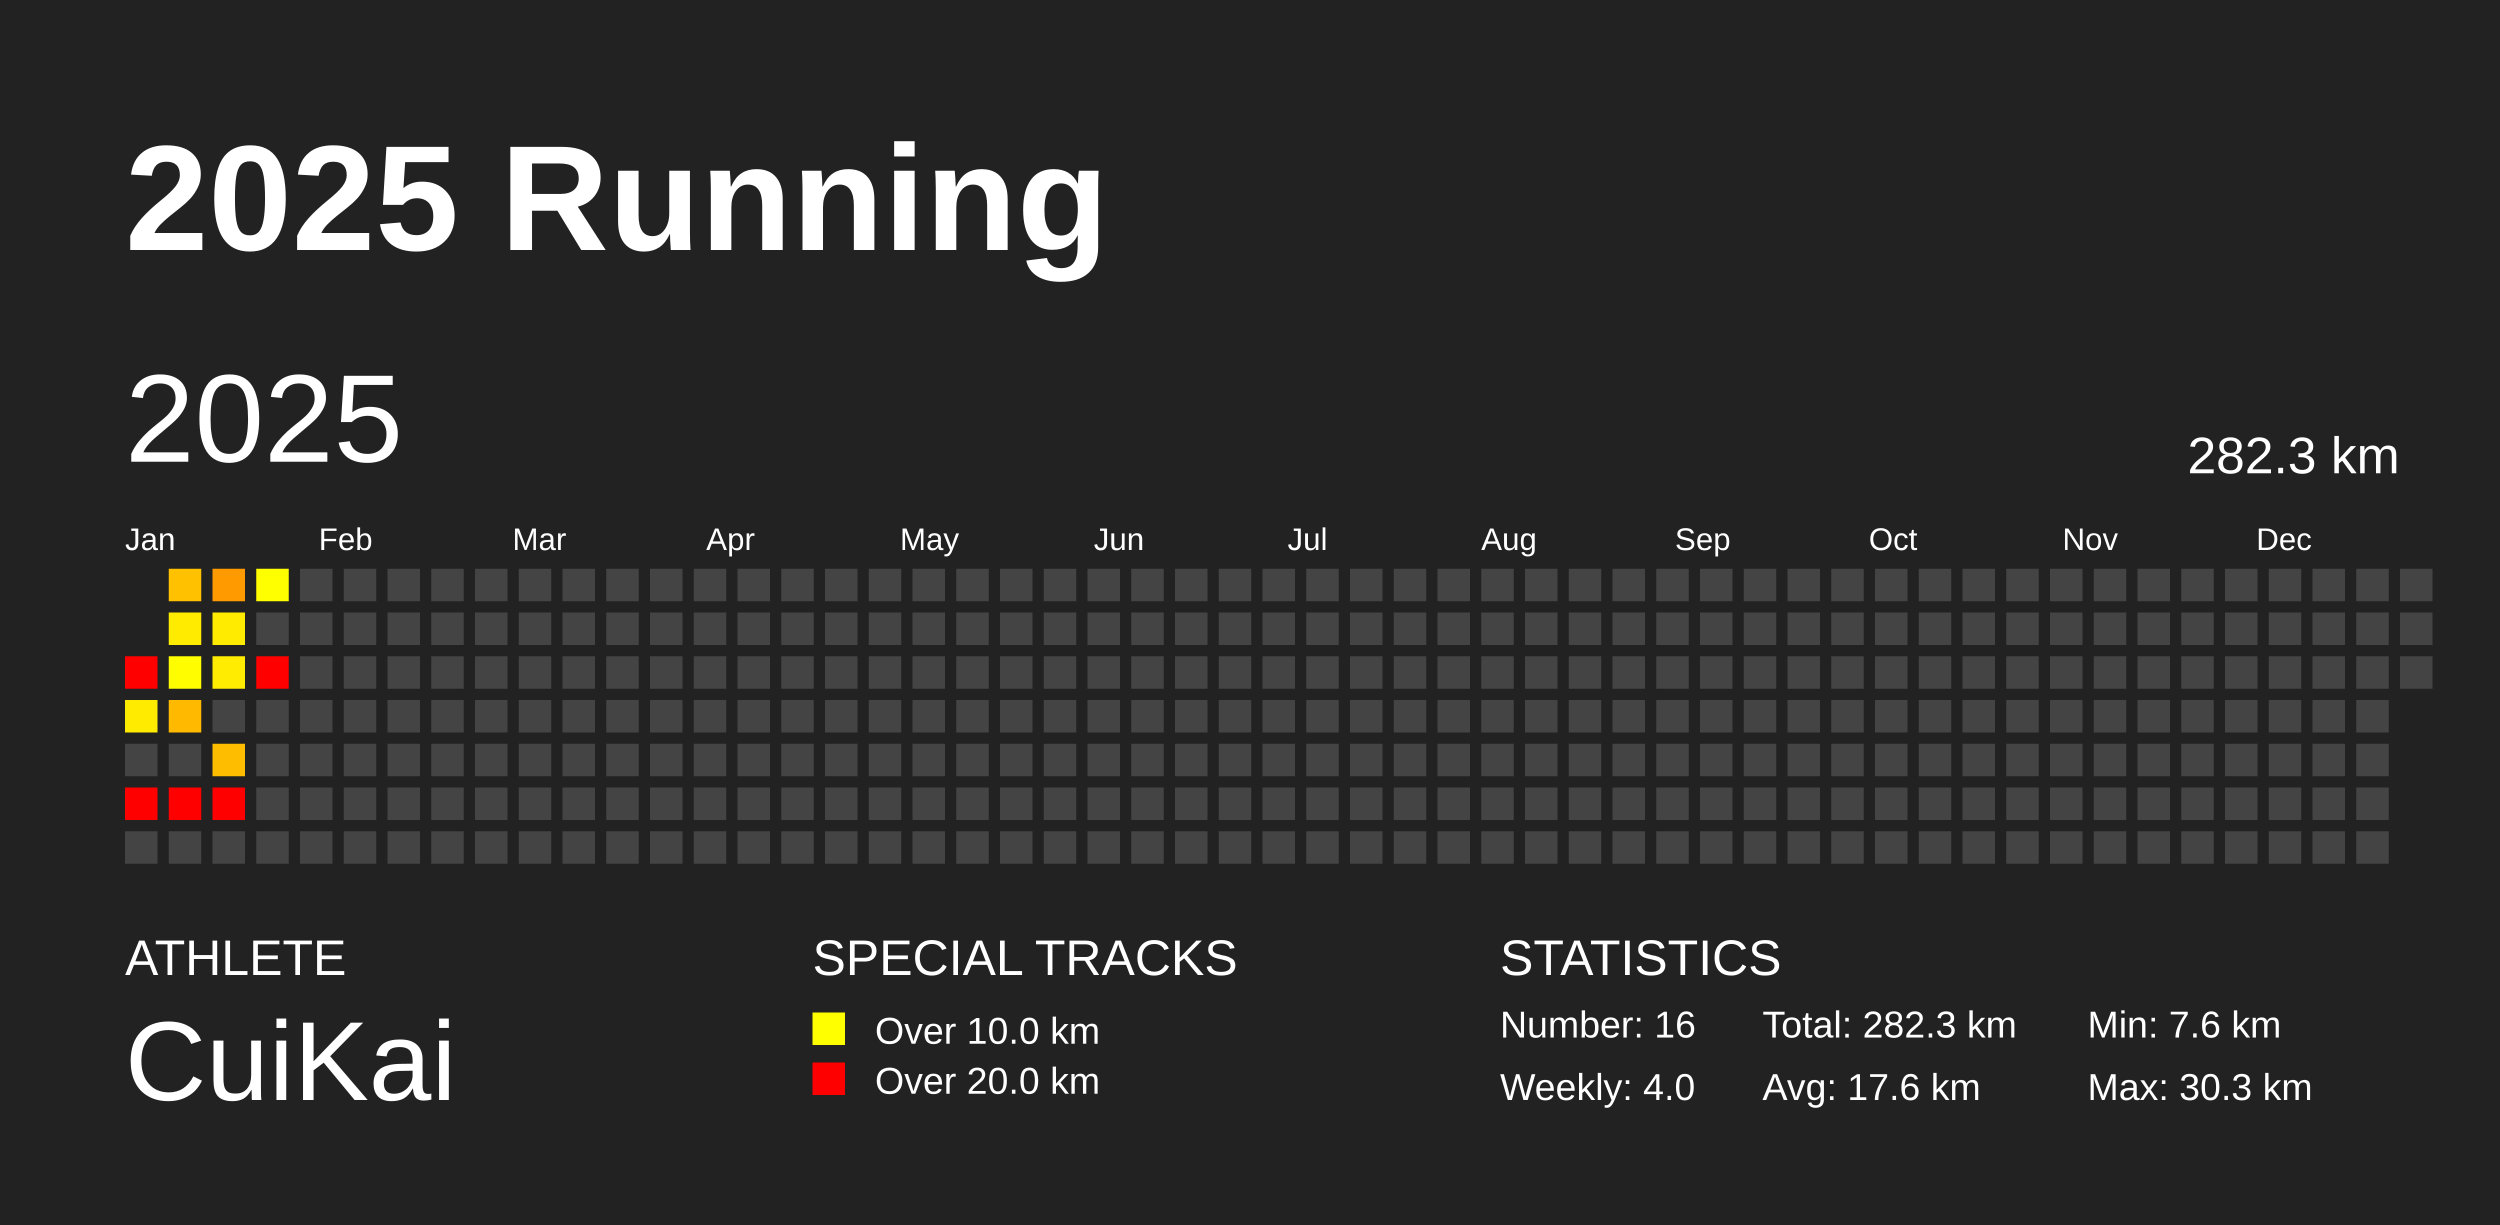
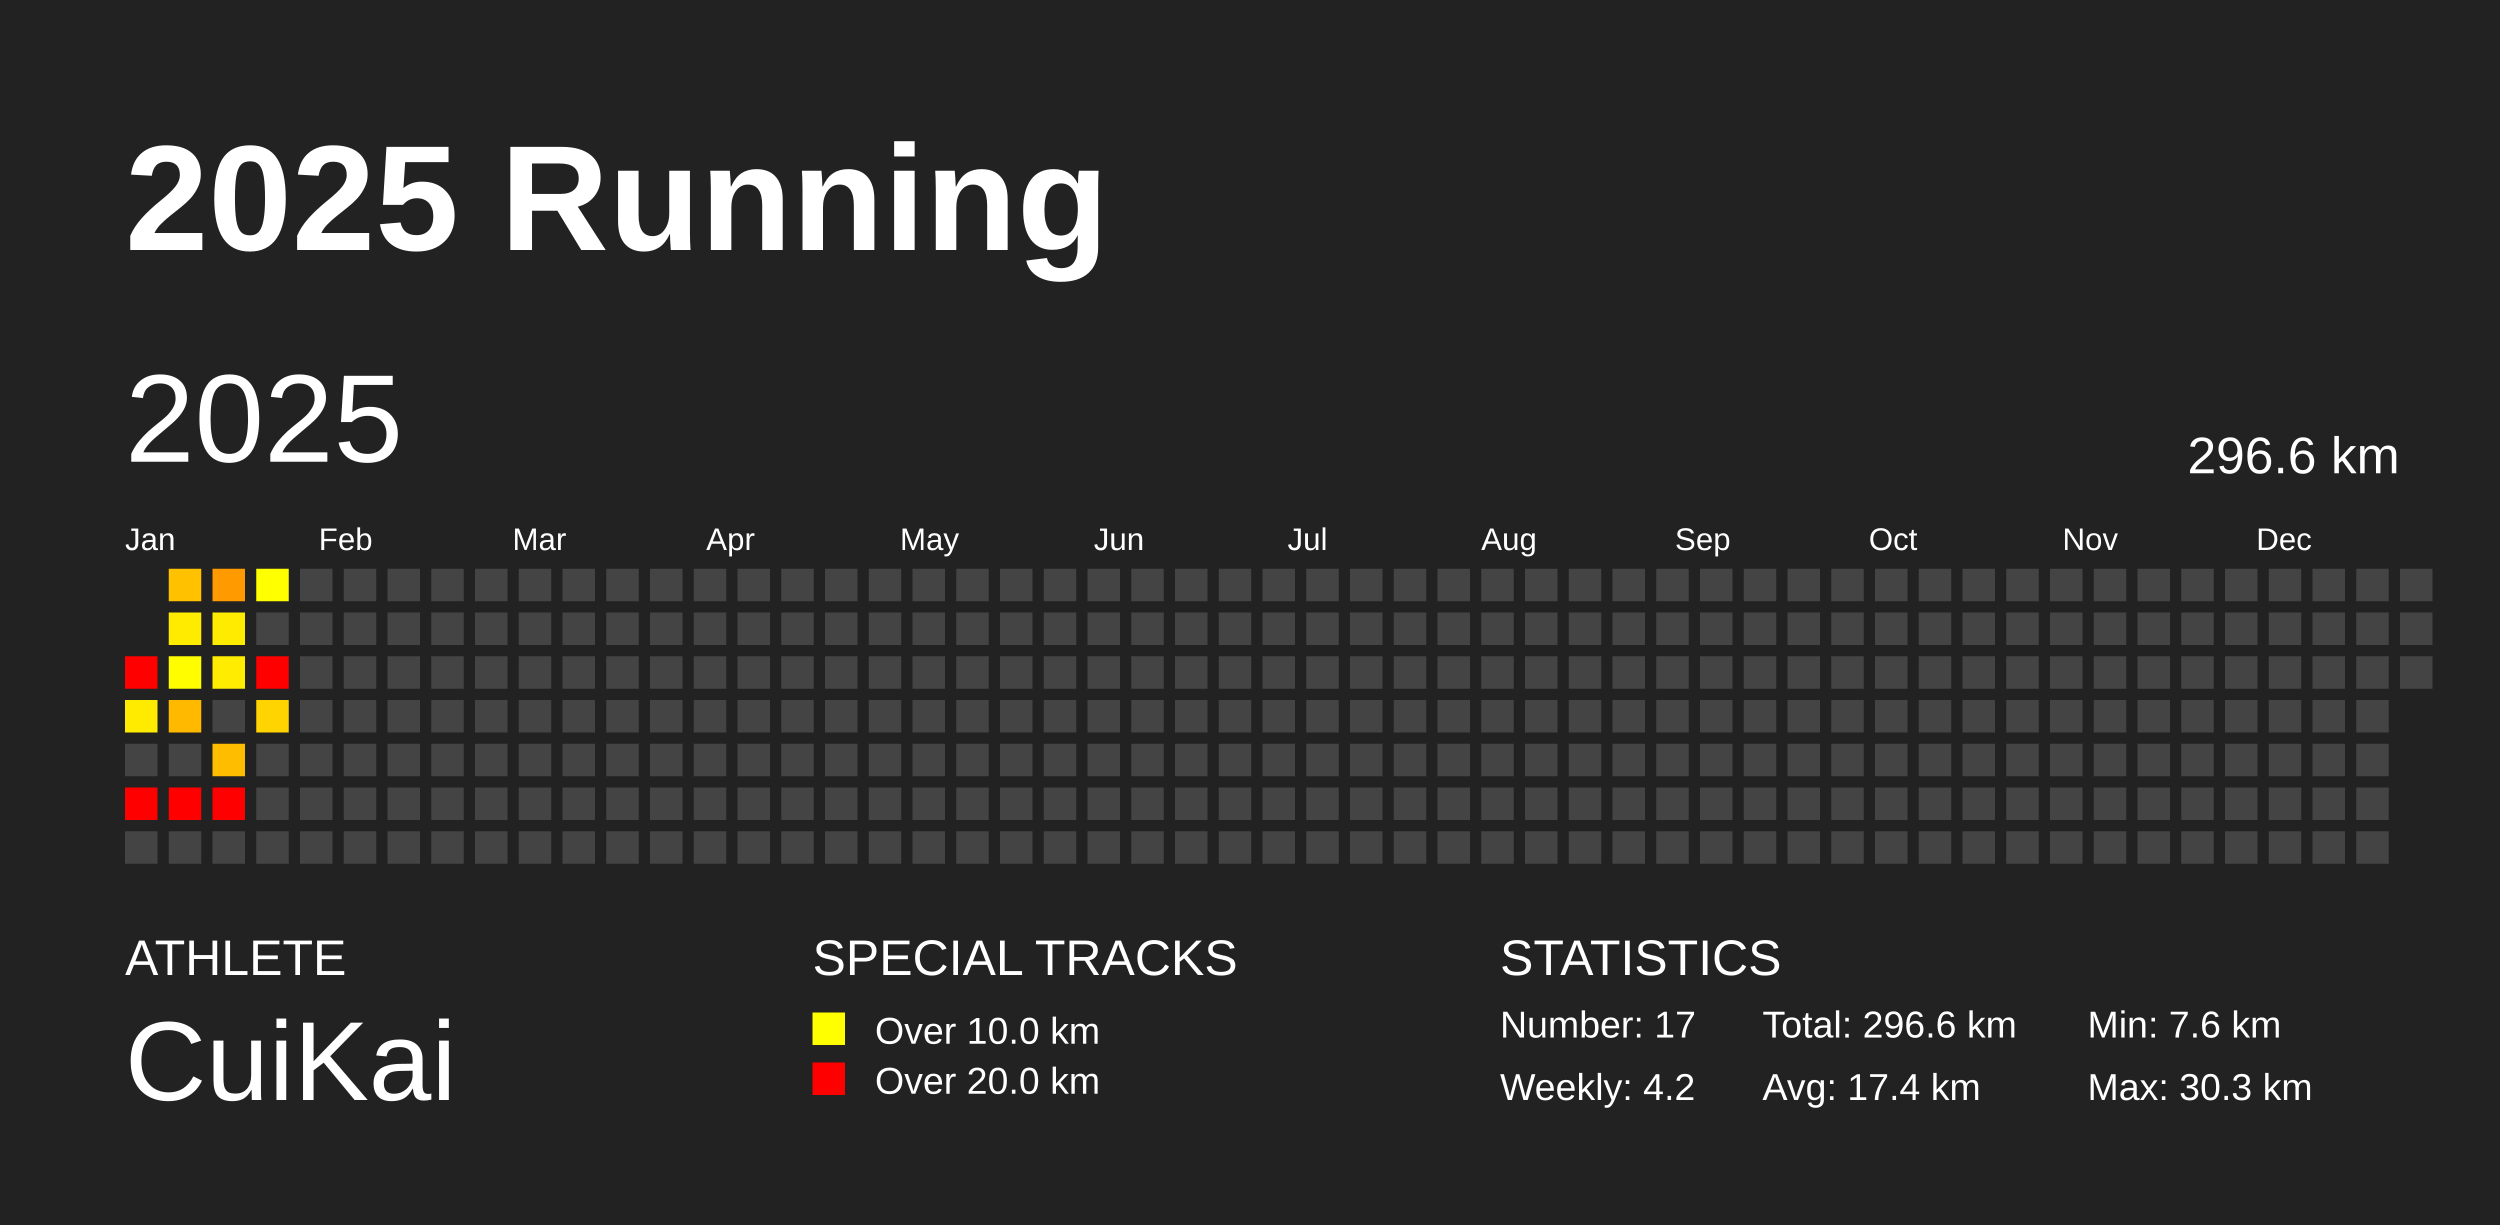
<svg xmlns="http://www.w3.org/2000/svg" baseProfile="full" height="98mm" version="1.1" viewBox="0,0,200,98" width="200mm">
  <defs />
  <rect fill="#222222" height="98" width="200" x="0" y="0" />
  <text fill="#FFFFFF" style="font-size:12px; font-family:Arial; font-weight:bold;" x="10" y="20">2025 Running</text>
  <text fill="#FFFFFF" style="font-size:4px; font-family:Arial" x="10" y="78">ATHLETE</text>
  <text fill="#FFFFFF" style="font-size:9px; font-family:Arial" x="10" y="88">CuiKai</text>
  <text fill="#FFFFFF" style="font-size:4px; font-family:Arial" x="65" y="78">SPECIAL TRACKS</text>
  <rect fill="yellow" height="2.6" width="2.6" x="65" y="81" />
  <text fill="#FFFFFF" style="font-size:3px; font-family:Arial" x="70" y="83.5">Over 10.0 km</text>
  <rect fill="red" height="2.6" width="2.6" x="65" y="85" />
  <text fill="#FFFFFF" style="font-size:3px; font-family:Arial" x="70" y="87.5">Over 20.0 km</text>
  <text fill="#FFFFFF" style="font-size:4px; font-family:Arial" x="120" y="78">STATISTICS</text>
-   <text fill="#FFFFFF" style="font-size:3px; font-family:Arial" x="120" y="83">Number: 16</text>
-   <text fill="#FFFFFF" style="font-size:3px; font-family:Arial" x="120" y="88">Weekly: 4.0</text>
-   <text fill="#FFFFFF" style="font-size:3px; font-family:Arial" x="141" y="83">Total: 282.3 km</text>
-   <text fill="#FFFFFF" style="font-size:3px; font-family:Arial" x="141" y="88">Avg: 17.6 km</text>
+   <text fill="#FFFFFF" style="font-size:3px; font-family:Arial" x="120" y="83">Number: 17</text>
+   <text fill="#FFFFFF" style="font-size:3px; font-family:Arial" x="120" y="88">Weekly: 4.2</text>
+   <text fill="#FFFFFF" style="font-size:3px; font-family:Arial" x="141" y="83">Total: 296.6 km</text>
+   <text fill="#FFFFFF" style="font-size:3px; font-family:Arial" x="141" y="88">Avg: 17.4 km</text>
  <text fill="#FFFFFF" style="font-size:3px; font-family:Arial" x="167" y="83">Min: 7.6 km</text>
  <text fill="#FFFFFF" style="font-size:3px; font-family:Arial" x="167" y="88">Max: 30.3 km</text>
  <text dominant-baseline="hanging" fill="#FFFFFF" style="font-size:10.0px; font-family:Arial;" x="10" y="30">2025</text>
-   <text dominant-baseline="hanging" fill="#FFFFFF" style="font-size:4.125px; font-family:Arial;" x="175" y="35">282.3 km</text>
+   <text dominant-baseline="hanging" fill="#FFFFFF" style="font-size:4.125px; font-family:Arial;" x="175" y="35">296.6 km</text>
  <text fill="#FFFFFF" style="font-size:2.5px; font-family:Arial" x="10.0" y="44">Jan</text>
  <text fill="#FFFFFF" style="font-size:2.5px; font-family:Arial" x="25.5" y="44">Feb</text>
  <text fill="#FFFFFF" style="font-size:2.5px; font-family:Arial" x="41.0" y="44">Mar</text>
  <text fill="#FFFFFF" style="font-size:2.5px; font-family:Arial" x="56.5" y="44">Apr</text>
  <text fill="#FFFFFF" style="font-size:2.5px; font-family:Arial" x="72.0" y="44">May</text>
  <text fill="#FFFFFF" style="font-size:2.5px; font-family:Arial" x="87.5" y="44">Jun</text>
  <text fill="#FFFFFF" style="font-size:2.5px; font-family:Arial" x="103.0" y="44">Jul</text>
  <text fill="#FFFFFF" style="font-size:2.5px; font-family:Arial" x="118.5" y="44">Aug</text>
  <text fill="#FFFFFF" style="font-size:2.5px; font-family:Arial" x="134.0" y="44">Sep</text>
  <text fill="#FFFFFF" style="font-size:2.5px; font-family:Arial" x="149.5" y="44">Oct</text>
  <text fill="#FFFFFF" style="font-size:2.5px; font-family:Arial" x="165.0" y="44">Nov</text>
  <text fill="#FFFFFF" style="font-size:2.5px; font-family:Arial" x="180.5" y="44">Dec</text>
  <rect fill="red" height="2.6" width="2.6" x="10.0" y="52.5" />
  <rect fill="#ffeb00" height="2.6" width="2.6" x="10.0" y="56.0" />
  <rect fill="#444444" height="2.6" width="2.6" x="10.0" y="59.5" />
  <rect fill="red" height="2.6" width="2.6" x="10.0" y="63.0" />
  <rect fill="#444444" height="2.6" width="2.6" x="10.0" y="66.5" />
  <rect fill="#ffc100" height="2.6" width="2.6" x="13.5" y="45.5" />
  <rect fill="#ffeb00" height="2.6" width="2.6" x="13.5" y="49.0" />
  <rect fill="#fffd00" height="2.6" width="2.6" x="13.5" y="52.5" />
  <rect fill="#ffba00" height="2.6" width="2.6" x="13.5" y="56.0" />
  <rect fill="#444444" height="2.6" width="2.6" x="13.5" y="59.5" />
  <rect fill="red" height="2.6" width="2.6" x="13.5" y="63.0" />
  <rect fill="#444444" height="2.6" width="2.6" x="13.5" y="66.5" />
  <rect fill="#ff9a00" height="2.6" width="2.6" x="17.0" y="45.5" />
  <rect fill="#ffeb00" height="2.6" width="2.6" x="17.0" y="49.0" />
  <rect fill="#ffec00" height="2.6" width="2.6" x="17.0" y="52.5" />
  <rect fill="#444444" height="2.6" width="2.6" x="17.0" y="56.0" />
  <rect fill="#ffbd00" height="2.6" width="2.6" x="17.0" y="59.5" />
  <rect fill="red" height="2.6" width="2.6" x="17.0" y="63.0" />
  <rect fill="#444444" height="2.6" width="2.6" x="17.0" y="66.5" />
  <rect fill="#ffff00" height="2.6" width="2.6" x="20.5" y="45.5" />
  <rect fill="#444444" height="2.6" width="2.6" x="20.5" y="49.0" />
  <rect fill="red" height="2.6" width="2.6" x="20.5" y="52.5" />
-   <rect fill="#444444" height="2.6" width="2.6" x="20.5" y="56.0" />
+   <rect fill="#ffd400" height="2.6" width="2.6" x="20.5" y="56.0" />
  <rect fill="#444444" height="2.6" width="2.6" x="20.5" y="59.5" />
  <rect fill="#444444" height="2.6" width="2.6" x="20.5" y="63.0" />
  <rect fill="#444444" height="2.6" width="2.6" x="20.5" y="66.5" />
  <rect fill="#444444" height="2.6" width="2.6" x="24.0" y="45.5" />
  <rect fill="#444444" height="2.6" width="2.6" x="24.0" y="49.0" />
  <rect fill="#444444" height="2.6" width="2.6" x="24.0" y="52.5" />
  <rect fill="#444444" height="2.6" width="2.6" x="24.0" y="56.0" />
  <rect fill="#444444" height="2.6" width="2.6" x="24.0" y="59.5" />
  <rect fill="#444444" height="2.6" width="2.6" x="24.0" y="63.0" />
  <rect fill="#444444" height="2.6" width="2.6" x="24.0" y="66.5" />
  <rect fill="#444444" height="2.6" width="2.6" x="27.5" y="45.5" />
  <rect fill="#444444" height="2.6" width="2.6" x="27.5" y="49.0" />
  <rect fill="#444444" height="2.6" width="2.6" x="27.5" y="52.5" />
  <rect fill="#444444" height="2.6" width="2.6" x="27.5" y="56.0" />
  <rect fill="#444444" height="2.6" width="2.6" x="27.5" y="59.5" />
  <rect fill="#444444" height="2.6" width="2.6" x="27.5" y="63.0" />
  <rect fill="#444444" height="2.6" width="2.6" x="27.5" y="66.5" />
  <rect fill="#444444" height="2.6" width="2.6" x="31.0" y="45.5" />
  <rect fill="#444444" height="2.6" width="2.6" x="31.0" y="49.0" />
  <rect fill="#444444" height="2.6" width="2.6" x="31.0" y="52.5" />
  <rect fill="#444444" height="2.6" width="2.6" x="31.0" y="56.0" />
  <rect fill="#444444" height="2.6" width="2.6" x="31.0" y="59.5" />
  <rect fill="#444444" height="2.6" width="2.6" x="31.0" y="63.0" />
  <rect fill="#444444" height="2.6" width="2.6" x="31.0" y="66.5" />
  <rect fill="#444444" height="2.6" width="2.6" x="34.5" y="45.5" />
  <rect fill="#444444" height="2.6" width="2.6" x="34.5" y="49.0" />
  <rect fill="#444444" height="2.6" width="2.6" x="34.5" y="52.5" />
  <rect fill="#444444" height="2.6" width="2.6" x="34.5" y="56.0" />
  <rect fill="#444444" height="2.6" width="2.6" x="34.5" y="59.5" />
  <rect fill="#444444" height="2.6" width="2.6" x="34.5" y="63.0" />
  <rect fill="#444444" height="2.6" width="2.6" x="34.5" y="66.5" />
  <rect fill="#444444" height="2.6" width="2.6" x="38.0" y="45.5" />
  <rect fill="#444444" height="2.6" width="2.6" x="38.0" y="49.0" />
  <rect fill="#444444" height="2.6" width="2.6" x="38.0" y="52.5" />
  <rect fill="#444444" height="2.6" width="2.6" x="38.0" y="56.0" />
  <rect fill="#444444" height="2.6" width="2.6" x="38.0" y="59.5" />
  <rect fill="#444444" height="2.6" width="2.6" x="38.0" y="63.0" />
  <rect fill="#444444" height="2.6" width="2.6" x="38.0" y="66.5" />
  <rect fill="#444444" height="2.6" width="2.6" x="41.5" y="45.5" />
  <rect fill="#444444" height="2.6" width="2.6" x="41.5" y="49.0" />
  <rect fill="#444444" height="2.6" width="2.6" x="41.5" y="52.5" />
  <rect fill="#444444" height="2.6" width="2.6" x="41.5" y="56.0" />
  <rect fill="#444444" height="2.6" width="2.6" x="41.5" y="59.5" />
  <rect fill="#444444" height="2.6" width="2.6" x="41.5" y="63.0" />
  <rect fill="#444444" height="2.6" width="2.6" x="41.5" y="66.5" />
  <rect fill="#444444" height="2.6" width="2.6" x="45.0" y="45.5" />
  <rect fill="#444444" height="2.6" width="2.6" x="45.0" y="49.0" />
  <rect fill="#444444" height="2.6" width="2.6" x="45.0" y="52.5" />
  <rect fill="#444444" height="2.6" width="2.6" x="45.0" y="56.0" />
  <rect fill="#444444" height="2.6" width="2.6" x="45.0" y="59.5" />
  <rect fill="#444444" height="2.6" width="2.6" x="45.0" y="63.0" />
  <rect fill="#444444" height="2.6" width="2.6" x="45.0" y="66.5" />
  <rect fill="#444444" height="2.6" width="2.6" x="48.5" y="45.5" />
  <rect fill="#444444" height="2.6" width="2.6" x="48.5" y="49.0" />
  <rect fill="#444444" height="2.6" width="2.6" x="48.5" y="52.5" />
  <rect fill="#444444" height="2.6" width="2.6" x="48.5" y="56.0" />
  <rect fill="#444444" height="2.6" width="2.6" x="48.5" y="59.5" />
  <rect fill="#444444" height="2.6" width="2.6" x="48.5" y="63.0" />
  <rect fill="#444444" height="2.6" width="2.6" x="48.5" y="66.5" />
  <rect fill="#444444" height="2.6" width="2.6" x="52.0" y="45.5" />
  <rect fill="#444444" height="2.6" width="2.6" x="52.0" y="49.0" />
  <rect fill="#444444" height="2.6" width="2.6" x="52.0" y="52.5" />
  <rect fill="#444444" height="2.6" width="2.6" x="52.0" y="56.0" />
  <rect fill="#444444" height="2.6" width="2.6" x="52.0" y="59.5" />
  <rect fill="#444444" height="2.6" width="2.6" x="52.0" y="63.0" />
  <rect fill="#444444" height="2.6" width="2.6" x="52.0" y="66.5" />
  <rect fill="#444444" height="2.6" width="2.6" x="55.5" y="45.5" />
  <rect fill="#444444" height="2.6" width="2.6" x="55.5" y="49.0" />
  <rect fill="#444444" height="2.6" width="2.6" x="55.5" y="52.5" />
  <rect fill="#444444" height="2.6" width="2.6" x="55.5" y="56.0" />
  <rect fill="#444444" height="2.6" width="2.6" x="55.5" y="59.5" />
  <rect fill="#444444" height="2.6" width="2.6" x="55.5" y="63.0" />
  <rect fill="#444444" height="2.6" width="2.6" x="55.5" y="66.5" />
  <rect fill="#444444" height="2.6" width="2.6" x="59.0" y="45.5" />
  <rect fill="#444444" height="2.6" width="2.6" x="59.0" y="49.0" />
  <rect fill="#444444" height="2.6" width="2.6" x="59.0" y="52.5" />
  <rect fill="#444444" height="2.6" width="2.6" x="59.0" y="56.0" />
  <rect fill="#444444" height="2.6" width="2.6" x="59.0" y="59.5" />
  <rect fill="#444444" height="2.6" width="2.6" x="59.0" y="63.0" />
  <rect fill="#444444" height="2.6" width="2.6" x="59.0" y="66.5" />
  <rect fill="#444444" height="2.6" width="2.6" x="62.5" y="45.5" />
  <rect fill="#444444" height="2.6" width="2.6" x="62.5" y="49.0" />
  <rect fill="#444444" height="2.6" width="2.6" x="62.5" y="52.5" />
  <rect fill="#444444" height="2.6" width="2.6" x="62.5" y="56.0" />
  <rect fill="#444444" height="2.6" width="2.6" x="62.5" y="59.5" />
  <rect fill="#444444" height="2.6" width="2.6" x="62.5" y="63.0" />
  <rect fill="#444444" height="2.6" width="2.6" x="62.5" y="66.5" />
  <rect fill="#444444" height="2.6" width="2.6" x="66.0" y="45.5" />
  <rect fill="#444444" height="2.6" width="2.6" x="66.0" y="49.0" />
  <rect fill="#444444" height="2.6" width="2.6" x="66.0" y="52.5" />
  <rect fill="#444444" height="2.6" width="2.6" x="66.0" y="56.0" />
  <rect fill="#444444" height="2.6" width="2.6" x="66.0" y="59.5" />
  <rect fill="#444444" height="2.6" width="2.6" x="66.0" y="63.0" />
  <rect fill="#444444" height="2.6" width="2.6" x="66.0" y="66.5" />
  <rect fill="#444444" height="2.6" width="2.6" x="69.5" y="45.5" />
  <rect fill="#444444" height="2.6" width="2.6" x="69.5" y="49.0" />
  <rect fill="#444444" height="2.6" width="2.6" x="69.5" y="52.5" />
  <rect fill="#444444" height="2.6" width="2.6" x="69.5" y="56.0" />
  <rect fill="#444444" height="2.6" width="2.6" x="69.5" y="59.5" />
  <rect fill="#444444" height="2.6" width="2.6" x="69.5" y="63.0" />
  <rect fill="#444444" height="2.6" width="2.6" x="69.5" y="66.5" />
  <rect fill="#444444" height="2.6" width="2.6" x="73.0" y="45.5" />
  <rect fill="#444444" height="2.6" width="2.6" x="73.0" y="49.0" />
  <rect fill="#444444" height="2.6" width="2.6" x="73.0" y="52.5" />
  <rect fill="#444444" height="2.6" width="2.6" x="73.0" y="56.0" />
  <rect fill="#444444" height="2.6" width="2.6" x="73.0" y="59.5" />
  <rect fill="#444444" height="2.6" width="2.6" x="73.0" y="63.0" />
  <rect fill="#444444" height="2.6" width="2.6" x="73.0" y="66.5" />
  <rect fill="#444444" height="2.6" width="2.6" x="76.5" y="45.5" />
  <rect fill="#444444" height="2.6" width="2.6" x="76.5" y="49.0" />
  <rect fill="#444444" height="2.6" width="2.6" x="76.5" y="52.5" />
  <rect fill="#444444" height="2.6" width="2.6" x="76.5" y="56.0" />
  <rect fill="#444444" height="2.6" width="2.6" x="76.5" y="59.5" />
  <rect fill="#444444" height="2.6" width="2.6" x="76.5" y="63.0" />
  <rect fill="#444444" height="2.6" width="2.6" x="76.5" y="66.5" />
  <rect fill="#444444" height="2.6" width="2.6" x="80.0" y="45.5" />
  <rect fill="#444444" height="2.6" width="2.6" x="80.0" y="49.0" />
  <rect fill="#444444" height="2.6" width="2.6" x="80.0" y="52.5" />
  <rect fill="#444444" height="2.6" width="2.6" x="80.0" y="56.0" />
  <rect fill="#444444" height="2.6" width="2.6" x="80.0" y="59.5" />
  <rect fill="#444444" height="2.6" width="2.6" x="80.0" y="63.0" />
  <rect fill="#444444" height="2.6" width="2.6" x="80.0" y="66.5" />
  <rect fill="#444444" height="2.6" width="2.6" x="83.5" y="45.5" />
  <rect fill="#444444" height="2.6" width="2.6" x="83.5" y="49.0" />
  <rect fill="#444444" height="2.6" width="2.6" x="83.5" y="52.5" />
  <rect fill="#444444" height="2.6" width="2.6" x="83.5" y="56.0" />
  <rect fill="#444444" height="2.6" width="2.6" x="83.5" y="59.5" />
  <rect fill="#444444" height="2.6" width="2.6" x="83.5" y="63.0" />
  <rect fill="#444444" height="2.6" width="2.6" x="83.5" y="66.5" />
  <rect fill="#444444" height="2.6" width="2.6" x="87.0" y="45.5" />
  <rect fill="#444444" height="2.6" width="2.6" x="87.0" y="49.0" />
  <rect fill="#444444" height="2.6" width="2.6" x="87.0" y="52.5" />
  <rect fill="#444444" height="2.6" width="2.6" x="87.0" y="56.0" />
  <rect fill="#444444" height="2.6" width="2.6" x="87.0" y="59.5" />
  <rect fill="#444444" height="2.6" width="2.6" x="87.0" y="63.0" />
  <rect fill="#444444" height="2.6" width="2.6" x="87.0" y="66.5" />
  <rect fill="#444444" height="2.6" width="2.6" x="90.5" y="45.5" />
  <rect fill="#444444" height="2.6" width="2.6" x="90.5" y="49.0" />
  <rect fill="#444444" height="2.6" width="2.6" x="90.5" y="52.5" />
  <rect fill="#444444" height="2.6" width="2.6" x="90.5" y="56.0" />
  <rect fill="#444444" height="2.6" width="2.6" x="90.5" y="59.5" />
  <rect fill="#444444" height="2.6" width="2.6" x="90.5" y="63.0" />
  <rect fill="#444444" height="2.6" width="2.6" x="90.5" y="66.5" />
  <rect fill="#444444" height="2.6" width="2.6" x="94.0" y="45.5" />
  <rect fill="#444444" height="2.6" width="2.6" x="94.0" y="49.0" />
  <rect fill="#444444" height="2.6" width="2.6" x="94.0" y="52.5" />
  <rect fill="#444444" height="2.6" width="2.6" x="94.0" y="56.0" />
  <rect fill="#444444" height="2.6" width="2.6" x="94.0" y="59.5" />
  <rect fill="#444444" height="2.6" width="2.6" x="94.0" y="63.0" />
  <rect fill="#444444" height="2.6" width="2.6" x="94.0" y="66.5" />
  <rect fill="#444444" height="2.6" width="2.6" x="97.5" y="45.5" />
  <rect fill="#444444" height="2.6" width="2.6" x="97.5" y="49.0" />
  <rect fill="#444444" height="2.6" width="2.6" x="97.5" y="52.5" />
  <rect fill="#444444" height="2.6" width="2.6" x="97.5" y="56.0" />
  <rect fill="#444444" height="2.6" width="2.6" x="97.5" y="59.5" />
  <rect fill="#444444" height="2.6" width="2.6" x="97.5" y="63.0" />
  <rect fill="#444444" height="2.6" width="2.6" x="97.5" y="66.5" />
  <rect fill="#444444" height="2.6" width="2.6" x="101.0" y="45.5" />
  <rect fill="#444444" height="2.6" width="2.6" x="101.0" y="49.0" />
  <rect fill="#444444" height="2.6" width="2.6" x="101.0" y="52.5" />
  <rect fill="#444444" height="2.6" width="2.6" x="101.0" y="56.0" />
  <rect fill="#444444" height="2.6" width="2.6" x="101.0" y="59.5" />
  <rect fill="#444444" height="2.6" width="2.6" x="101.0" y="63.0" />
  <rect fill="#444444" height="2.6" width="2.6" x="101.0" y="66.5" />
  <rect fill="#444444" height="2.6" width="2.6" x="104.5" y="45.5" />
  <rect fill="#444444" height="2.6" width="2.6" x="104.5" y="49.0" />
  <rect fill="#444444" height="2.6" width="2.6" x="104.5" y="52.5" />
  <rect fill="#444444" height="2.6" width="2.6" x="104.5" y="56.0" />
  <rect fill="#444444" height="2.6" width="2.6" x="104.5" y="59.5" />
  <rect fill="#444444" height="2.6" width="2.6" x="104.5" y="63.0" />
  <rect fill="#444444" height="2.6" width="2.6" x="104.5" y="66.5" />
  <rect fill="#444444" height="2.6" width="2.6" x="108.0" y="45.5" />
  <rect fill="#444444" height="2.6" width="2.6" x="108.0" y="49.0" />
  <rect fill="#444444" height="2.6" width="2.6" x="108.0" y="52.5" />
  <rect fill="#444444" height="2.6" width="2.6" x="108.0" y="56.0" />
  <rect fill="#444444" height="2.6" width="2.6" x="108.0" y="59.5" />
  <rect fill="#444444" height="2.6" width="2.6" x="108.0" y="63.0" />
  <rect fill="#444444" height="2.6" width="2.6" x="108.0" y="66.5" />
  <rect fill="#444444" height="2.6" width="2.6" x="111.5" y="45.5" />
  <rect fill="#444444" height="2.6" width="2.6" x="111.5" y="49.0" />
  <rect fill="#444444" height="2.6" width="2.6" x="111.5" y="52.5" />
  <rect fill="#444444" height="2.6" width="2.6" x="111.5" y="56.0" />
  <rect fill="#444444" height="2.6" width="2.6" x="111.5" y="59.5" />
  <rect fill="#444444" height="2.6" width="2.6" x="111.5" y="63.0" />
  <rect fill="#444444" height="2.6" width="2.6" x="111.5" y="66.5" />
  <rect fill="#444444" height="2.6" width="2.6" x="115.0" y="45.5" />
  <rect fill="#444444" height="2.6" width="2.6" x="115.0" y="49.0" />
  <rect fill="#444444" height="2.6" width="2.6" x="115.0" y="52.5" />
  <rect fill="#444444" height="2.6" width="2.6" x="115.0" y="56.0" />
  <rect fill="#444444" height="2.6" width="2.6" x="115.0" y="59.5" />
  <rect fill="#444444" height="2.6" width="2.6" x="115.0" y="63.0" />
  <rect fill="#444444" height="2.6" width="2.6" x="115.0" y="66.5" />
  <rect fill="#444444" height="2.6" width="2.6" x="118.5" y="45.5" />
  <rect fill="#444444" height="2.6" width="2.6" x="118.5" y="49.0" />
  <rect fill="#444444" height="2.6" width="2.6" x="118.5" y="52.5" />
  <rect fill="#444444" height="2.6" width="2.6" x="118.5" y="56.0" />
  <rect fill="#444444" height="2.6" width="2.6" x="118.5" y="59.5" />
  <rect fill="#444444" height="2.6" width="2.6" x="118.5" y="63.0" />
  <rect fill="#444444" height="2.6" width="2.6" x="118.5" y="66.5" />
  <rect fill="#444444" height="2.6" width="2.6" x="122.0" y="45.5" />
  <rect fill="#444444" height="2.6" width="2.6" x="122.0" y="49.0" />
  <rect fill="#444444" height="2.6" width="2.6" x="122.0" y="52.5" />
  <rect fill="#444444" height="2.6" width="2.6" x="122.0" y="56.0" />
  <rect fill="#444444" height="2.6" width="2.6" x="122.0" y="59.5" />
  <rect fill="#444444" height="2.6" width="2.6" x="122.0" y="63.0" />
  <rect fill="#444444" height="2.6" width="2.6" x="122.0" y="66.5" />
  <rect fill="#444444" height="2.6" width="2.6" x="125.5" y="45.5" />
  <rect fill="#444444" height="2.6" width="2.6" x="125.5" y="49.0" />
  <rect fill="#444444" height="2.6" width="2.6" x="125.5" y="52.5" />
  <rect fill="#444444" height="2.6" width="2.6" x="125.5" y="56.0" />
  <rect fill="#444444" height="2.6" width="2.6" x="125.5" y="59.5" />
  <rect fill="#444444" height="2.6" width="2.6" x="125.5" y="63.0" />
  <rect fill="#444444" height="2.6" width="2.6" x="125.5" y="66.5" />
  <rect fill="#444444" height="2.6" width="2.6" x="129.0" y="45.5" />
  <rect fill="#444444" height="2.6" width="2.6" x="129.0" y="49.0" />
  <rect fill="#444444" height="2.6" width="2.6" x="129.0" y="52.5" />
  <rect fill="#444444" height="2.6" width="2.6" x="129.0" y="56.0" />
  <rect fill="#444444" height="2.6" width="2.6" x="129.0" y="59.5" />
  <rect fill="#444444" height="2.6" width="2.6" x="129.0" y="63.0" />
  <rect fill="#444444" height="2.6" width="2.6" x="129.0" y="66.5" />
  <rect fill="#444444" height="2.6" width="2.6" x="132.5" y="45.5" />
  <rect fill="#444444" height="2.6" width="2.6" x="132.5" y="49.0" />
  <rect fill="#444444" height="2.6" width="2.6" x="132.5" y="52.5" />
  <rect fill="#444444" height="2.6" width="2.6" x="132.5" y="56.0" />
  <rect fill="#444444" height="2.6" width="2.6" x="132.5" y="59.5" />
  <rect fill="#444444" height="2.6" width="2.6" x="132.5" y="63.0" />
  <rect fill="#444444" height="2.6" width="2.6" x="132.5" y="66.5" />
  <rect fill="#444444" height="2.6" width="2.6" x="136.0" y="45.5" />
  <rect fill="#444444" height="2.6" width="2.6" x="136.0" y="49.0" />
  <rect fill="#444444" height="2.6" width="2.6" x="136.0" y="52.5" />
  <rect fill="#444444" height="2.6" width="2.6" x="136.0" y="56.0" />
  <rect fill="#444444" height="2.6" width="2.6" x="136.0" y="59.5" />
  <rect fill="#444444" height="2.6" width="2.6" x="136.0" y="63.0" />
  <rect fill="#444444" height="2.6" width="2.6" x="136.0" y="66.5" />
  <rect fill="#444444" height="2.6" width="2.6" x="139.5" y="45.5" />
  <rect fill="#444444" height="2.6" width="2.6" x="139.5" y="49.0" />
  <rect fill="#444444" height="2.6" width="2.6" x="139.5" y="52.5" />
  <rect fill="#444444" height="2.6" width="2.6" x="139.5" y="56.0" />
  <rect fill="#444444" height="2.6" width="2.6" x="139.5" y="59.5" />
  <rect fill="#444444" height="2.6" width="2.6" x="139.5" y="63.0" />
  <rect fill="#444444" height="2.6" width="2.6" x="139.5" y="66.5" />
  <rect fill="#444444" height="2.6" width="2.6" x="143.0" y="45.5" />
  <rect fill="#444444" height="2.6" width="2.6" x="143.0" y="49.0" />
  <rect fill="#444444" height="2.6" width="2.6" x="143.0" y="52.5" />
  <rect fill="#444444" height="2.6" width="2.6" x="143.0" y="56.0" />
  <rect fill="#444444" height="2.6" width="2.6" x="143.0" y="59.5" />
  <rect fill="#444444" height="2.6" width="2.6" x="143.0" y="63.0" />
  <rect fill="#444444" height="2.6" width="2.6" x="143.0" y="66.5" />
  <rect fill="#444444" height="2.6" width="2.6" x="146.5" y="45.5" />
  <rect fill="#444444" height="2.6" width="2.6" x="146.5" y="49.0" />
  <rect fill="#444444" height="2.6" width="2.6" x="146.5" y="52.5" />
  <rect fill="#444444" height="2.6" width="2.6" x="146.5" y="56.0" />
  <rect fill="#444444" height="2.6" width="2.6" x="146.5" y="59.5" />
  <rect fill="#444444" height="2.6" width="2.6" x="146.5" y="63.0" />
  <rect fill="#444444" height="2.6" width="2.6" x="146.5" y="66.5" />
  <rect fill="#444444" height="2.6" width="2.6" x="150.0" y="45.5" />
  <rect fill="#444444" height="2.6" width="2.6" x="150.0" y="49.0" />
  <rect fill="#444444" height="2.6" width="2.6" x="150.0" y="52.5" />
  <rect fill="#444444" height="2.6" width="2.6" x="150.0" y="56.0" />
  <rect fill="#444444" height="2.6" width="2.6" x="150.0" y="59.5" />
  <rect fill="#444444" height="2.6" width="2.6" x="150.0" y="63.0" />
  <rect fill="#444444" height="2.6" width="2.6" x="150.0" y="66.5" />
  <rect fill="#444444" height="2.6" width="2.6" x="153.5" y="45.5" />
  <rect fill="#444444" height="2.6" width="2.6" x="153.5" y="49.0" />
  <rect fill="#444444" height="2.6" width="2.6" x="153.5" y="52.5" />
  <rect fill="#444444" height="2.6" width="2.6" x="153.5" y="56.0" />
  <rect fill="#444444" height="2.6" width="2.6" x="153.5" y="59.5" />
  <rect fill="#444444" height="2.6" width="2.6" x="153.5" y="63.0" />
  <rect fill="#444444" height="2.6" width="2.6" x="153.5" y="66.5" />
  <rect fill="#444444" height="2.6" width="2.6" x="157.0" y="45.5" />
  <rect fill="#444444" height="2.6" width="2.6" x="157.0" y="49.0" />
  <rect fill="#444444" height="2.6" width="2.6" x="157.0" y="52.5" />
  <rect fill="#444444" height="2.6" width="2.6" x="157.0" y="56.0" />
  <rect fill="#444444" height="2.6" width="2.6" x="157.0" y="59.5" />
  <rect fill="#444444" height="2.6" width="2.6" x="157.0" y="63.0" />
  <rect fill="#444444" height="2.6" width="2.6" x="157.0" y="66.5" />
  <rect fill="#444444" height="2.6" width="2.6" x="160.5" y="45.5" />
  <rect fill="#444444" height="2.6" width="2.6" x="160.5" y="49.0" />
  <rect fill="#444444" height="2.6" width="2.6" x="160.5" y="52.5" />
  <rect fill="#444444" height="2.6" width="2.6" x="160.5" y="56.0" />
  <rect fill="#444444" height="2.6" width="2.6" x="160.5" y="59.5" />
  <rect fill="#444444" height="2.6" width="2.6" x="160.5" y="63.0" />
  <rect fill="#444444" height="2.6" width="2.6" x="160.5" y="66.5" />
  <rect fill="#444444" height="2.6" width="2.6" x="164.0" y="45.5" />
  <rect fill="#444444" height="2.6" width="2.6" x="164.0" y="49.0" />
  <rect fill="#444444" height="2.6" width="2.6" x="164.0" y="52.5" />
  <rect fill="#444444" height="2.6" width="2.6" x="164.0" y="56.0" />
  <rect fill="#444444" height="2.6" width="2.6" x="164.0" y="59.5" />
  <rect fill="#444444" height="2.6" width="2.6" x="164.0" y="63.0" />
  <rect fill="#444444" height="2.6" width="2.6" x="164.0" y="66.5" />
  <rect fill="#444444" height="2.6" width="2.6" x="167.5" y="45.5" />
  <rect fill="#444444" height="2.6" width="2.6" x="167.5" y="49.0" />
  <rect fill="#444444" height="2.6" width="2.6" x="167.5" y="52.5" />
  <rect fill="#444444" height="2.6" width="2.6" x="167.5" y="56.0" />
  <rect fill="#444444" height="2.6" width="2.6" x="167.5" y="59.5" />
  <rect fill="#444444" height="2.6" width="2.6" x="167.5" y="63.0" />
  <rect fill="#444444" height="2.6" width="2.6" x="167.5" y="66.5" />
  <rect fill="#444444" height="2.6" width="2.6" x="171.0" y="45.5" />
  <rect fill="#444444" height="2.6" width="2.6" x="171.0" y="49.0" />
  <rect fill="#444444" height="2.6" width="2.6" x="171.0" y="52.5" />
  <rect fill="#444444" height="2.6" width="2.6" x="171.0" y="56.0" />
  <rect fill="#444444" height="2.6" width="2.6" x="171.0" y="59.5" />
  <rect fill="#444444" height="2.6" width="2.6" x="171.0" y="63.0" />
  <rect fill="#444444" height="2.6" width="2.6" x="171.0" y="66.5" />
  <rect fill="#444444" height="2.6" width="2.6" x="174.5" y="45.5" />
  <rect fill="#444444" height="2.6" width="2.6" x="174.5" y="49.0" />
  <rect fill="#444444" height="2.6" width="2.6" x="174.5" y="52.5" />
  <rect fill="#444444" height="2.6" width="2.6" x="174.5" y="56.0" />
  <rect fill="#444444" height="2.6" width="2.6" x="174.5" y="59.5" />
  <rect fill="#444444" height="2.6" width="2.6" x="174.5" y="63.0" />
  <rect fill="#444444" height="2.6" width="2.6" x="174.5" y="66.5" />
  <rect fill="#444444" height="2.6" width="2.6" x="178.0" y="45.5" />
  <rect fill="#444444" height="2.6" width="2.6" x="178.0" y="49.0" />
  <rect fill="#444444" height="2.6" width="2.6" x="178.0" y="52.5" />
  <rect fill="#444444" height="2.6" width="2.6" x="178.0" y="56.0" />
  <rect fill="#444444" height="2.6" width="2.6" x="178.0" y="59.5" />
  <rect fill="#444444" height="2.6" width="2.6" x="178.0" y="63.0" />
  <rect fill="#444444" height="2.6" width="2.6" x="178.0" y="66.5" />
  <rect fill="#444444" height="2.6" width="2.6" x="181.5" y="45.5" />
  <rect fill="#444444" height="2.6" width="2.6" x="181.5" y="49.0" />
  <rect fill="#444444" height="2.6" width="2.6" x="181.5" y="52.5" />
  <rect fill="#444444" height="2.6" width="2.6" x="181.5" y="56.0" />
  <rect fill="#444444" height="2.6" width="2.6" x="181.5" y="59.5" />
  <rect fill="#444444" height="2.6" width="2.6" x="181.5" y="63.0" />
  <rect fill="#444444" height="2.6" width="2.6" x="181.5" y="66.5" />
  <rect fill="#444444" height="2.6" width="2.6" x="185.0" y="45.5" />
  <rect fill="#444444" height="2.6" width="2.6" x="185.0" y="49.0" />
  <rect fill="#444444" height="2.6" width="2.6" x="185.0" y="52.5" />
  <rect fill="#444444" height="2.6" width="2.6" x="185.0" y="56.0" />
  <rect fill="#444444" height="2.6" width="2.6" x="185.0" y="59.5" />
  <rect fill="#444444" height="2.6" width="2.6" x="185.0" y="63.0" />
  <rect fill="#444444" height="2.6" width="2.6" x="185.0" y="66.5" />
  <rect fill="#444444" height="2.6" width="2.6" x="188.5" y="45.5" />
  <rect fill="#444444" height="2.6" width="2.6" x="188.5" y="49.0" />
  <rect fill="#444444" height="2.6" width="2.6" x="188.5" y="52.5" />
  <rect fill="#444444" height="2.6" width="2.6" x="188.5" y="56.0" />
  <rect fill="#444444" height="2.6" width="2.6" x="188.5" y="59.5" />
  <rect fill="#444444" height="2.6" width="2.6" x="188.5" y="63.0" />
  <rect fill="#444444" height="2.6" width="2.6" x="188.5" y="66.5" />
  <rect fill="#444444" height="2.6" width="2.6" x="192.0" y="45.5" />
  <rect fill="#444444" height="2.6" width="2.6" x="192.0" y="49.0" />
  <rect fill="#444444" height="2.6" width="2.6" x="192.0" y="52.5" />
</svg>
